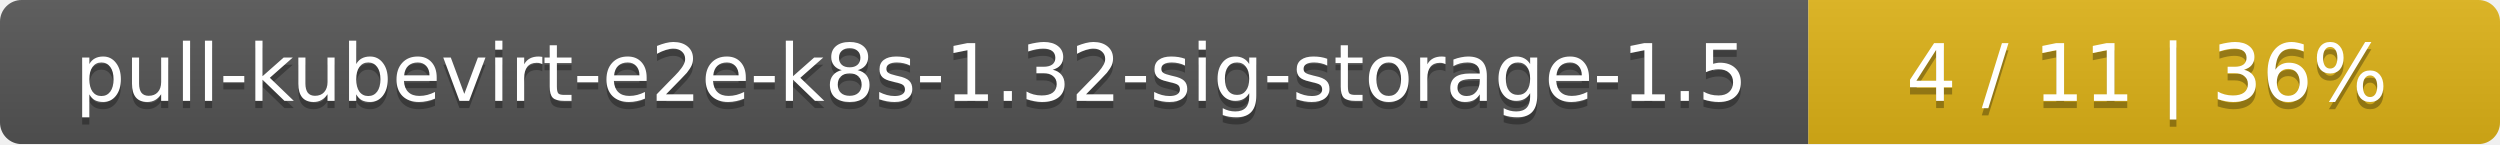
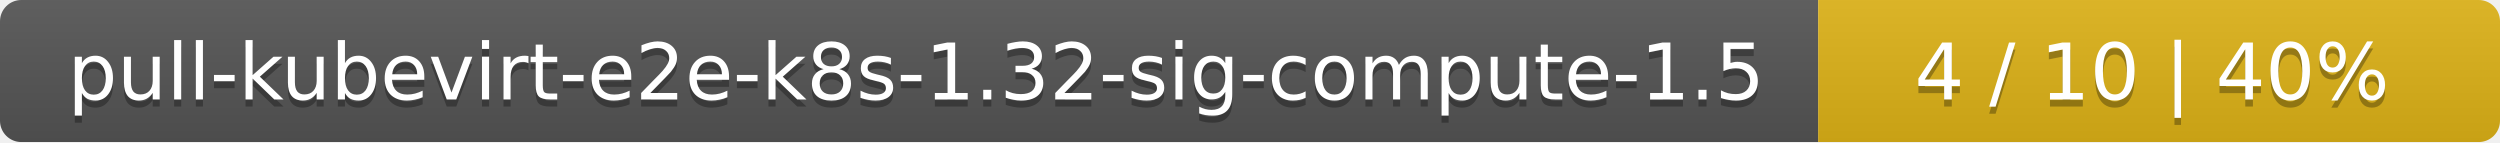
- <svg xmlns="http://www.w3.org/2000/svg" width="347" height="20">
+ <svg xmlns="http://www.w3.org/2000/svg" width="352" height="20">
  <linearGradient id="smooth" x2="0" y2="100%">
    <stop offset="0" stop-color="#bbb" stop-opacity=".1" />
    <stop offset="1" stop-opacity=".1" />
  </linearGradient>
  <mask id="round">
-     <rect width="347" height="20" rx="3" fill="#fff" />
+     <rect width="352" height="20" rx="3" fill="#fff" />
  </mask>
  <g mask="url(#round)">
-     <rect width="251" height="20" fill="#555" />
-     <rect x="251" width="96" height="20" fill="#dfb317" />
-     <rect width="347" height="20" fill="url(#smooth)" />
+     <rect width="256" height="20" fill="#555" />
+     <rect x="256" width="96" height="20" fill="#dfb317" />
+     <rect width="352" height="20" fill="url(#smooth)" />
  </g>
  <g fill="#fff" text-anchor="middle" font-family="DejaVu Sans,Verdana,Geneva,sans-serif" font-size="11">
-     <text x="126.5" y="15" fill="#010101" fill-opacity=".3">pull-kubevirt-e2e-k8s-1.32-sig-storage-1.5</text>
-     <text x="126.5" y="14">pull-kubevirt-e2e-k8s-1.32-sig-storage-1.5</text>
-     <text x="298" y="15" fill="#010101" fill-opacity=".3">4 / 11    |    36%</text>
-     <text x="298" y="14">4 / 11    |    36%</text>
+     <text x="129" y="15" fill="#010101" fill-opacity=".3">pull-kubevirt-e2e-k8s-1.32-sig-compute-1.5</text>
+     <text x="129" y="14">pull-kubevirt-e2e-k8s-1.32-sig-compute-1.5</text>
+     <text x="303" y="15" fill="#010101" fill-opacity=".3">4 / 10    |    40%</text>
+     <text x="303" y="14">4 / 10    |    40%</text>
  </g>
</svg>
